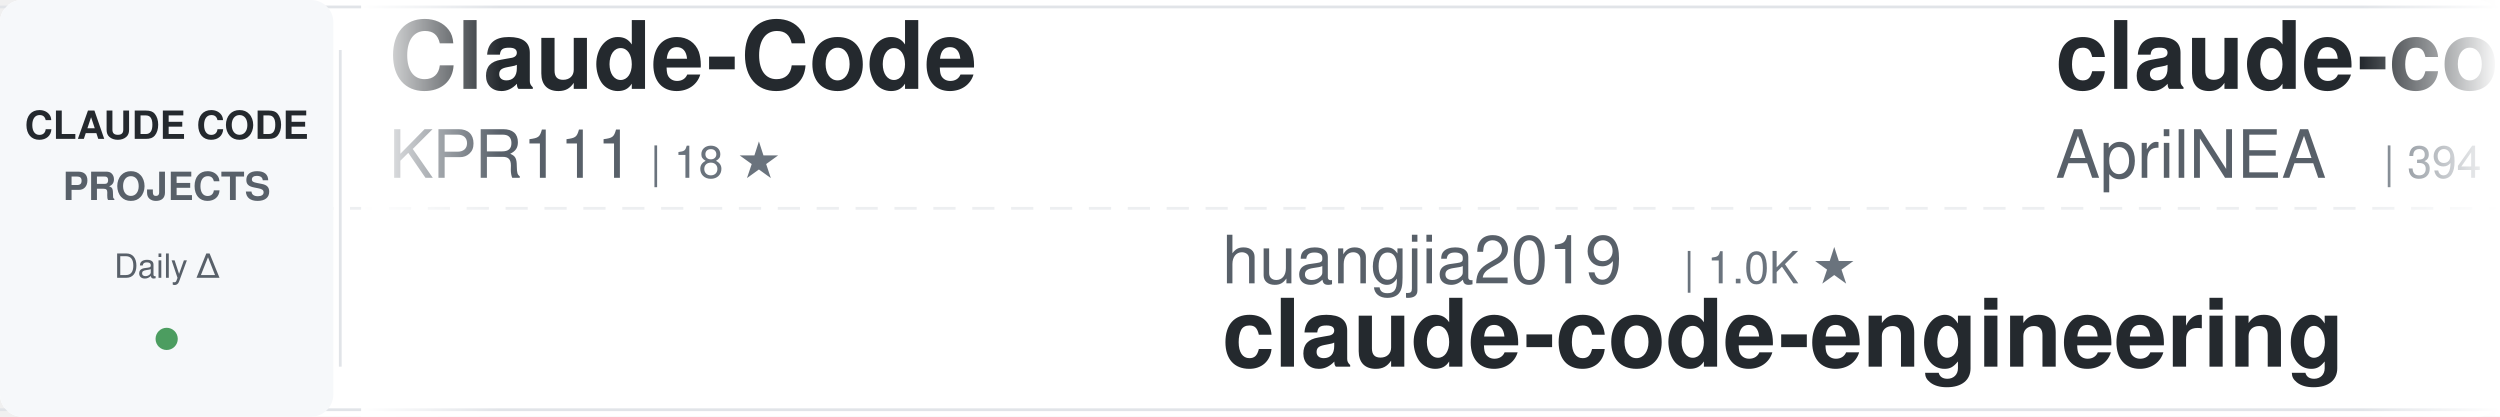
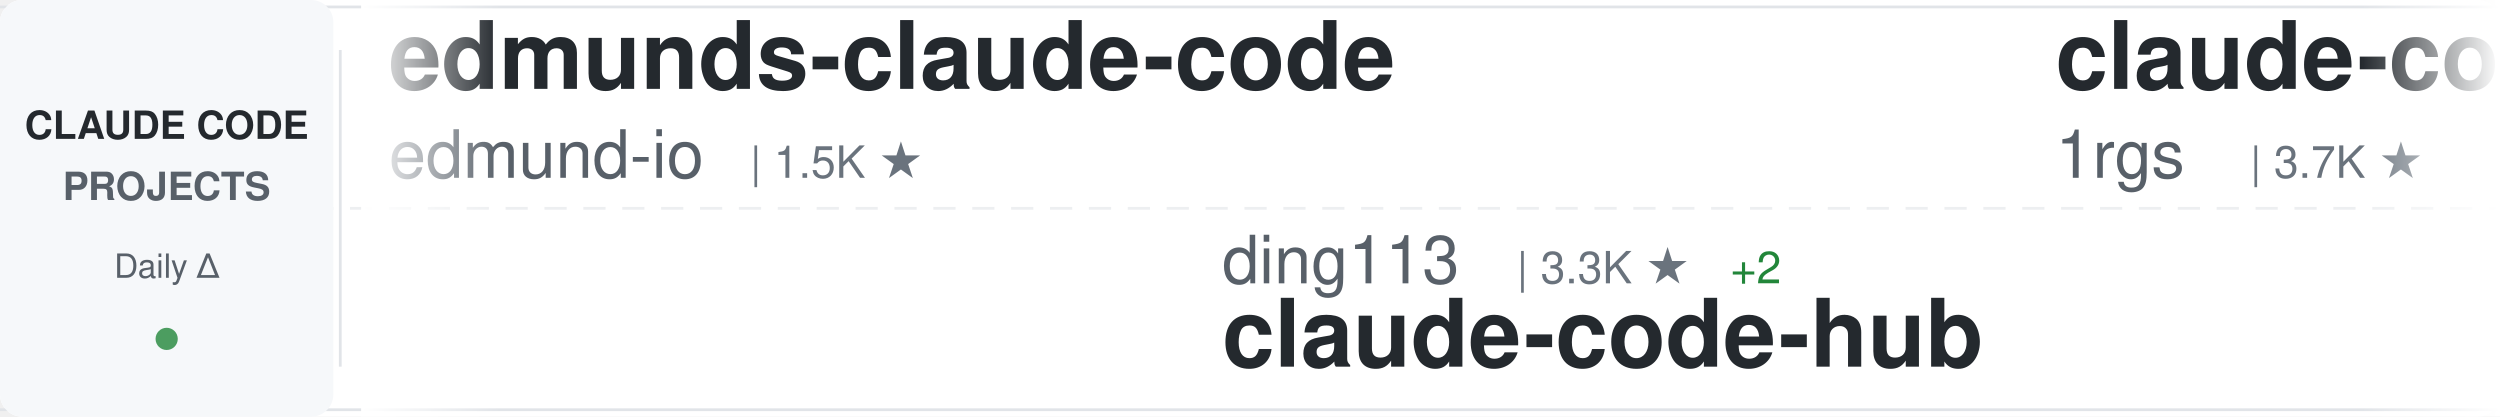
<svg xmlns="http://www.w3.org/2000/svg" width="900" height="150">
  <defs>
    <linearGradient id="awesomeLeftFade" x1="0%" y1="0%" x2="100%" y2="0%">
      <stop offset="0%" style="stop-color:#ffffff;stop-opacity:1" />
      <stop offset="100%" style="stop-color:#ffffff;stop-opacity:0" />
    </linearGradient>
    <linearGradient id="awesomeRightFade" x1="0%" y1="0%" x2="100%" y2="0%">
      <stop offset="0%" style="stop-color:#ffffff;stop-opacity:0" />
      <stop offset="100%" style="stop-color:#ffffff;stop-opacity:1" />
    </linearGradient>
  </defs>
  <rect width="900" height="150" fill="#ffffff" rx="8" />
  <rect x="0" y="2" width="900" height="1" fill="#e1e4e8" />
  <rect x="0" y="147" width="900" height="1" fill="#e1e4e8" />
  <line x1="0" y1="75" x2="900" y2="75" stroke="#e1e4e8" stroke-width="1" stroke-dasharray="8 6" opacity="0.6" />
  <rect x="0" y="0" width="120" height="150" fill="#f6f8fa" rx="8" />
  <text x="60" y="50" font-family="-apple-system, BlinkMacSystemFont, 'Segoe UI', Helvetica, Arial, sans-serif" font-size="14" font-weight="600" fill="#24292e" text-anchor="middle">CLAUDE CODE</text>
  <text x="60" y="72" font-family="-apple-system, BlinkMacSystemFont, 'Segoe UI', Helvetica, Arial, sans-serif" font-size="14" font-weight="600" fill="#586069" text-anchor="middle">PROJECTS</text>
  <text x="60" y="100" font-family="-apple-system, BlinkMacSystemFont, 'Segoe UI', Helvetica, Arial, sans-serif" font-size="12" font-weight="500" fill="#586069" text-anchor="middle">Daily Δ</text>
  <circle cx="60" cy="122" r="4" fill="#22863a" opacity="0.8" />
  <rect x="122" y="18" width="1" height="114" fill="#e1e4e8" />
  <clipPath id="awesomeTickerClip">
    <rect x="130" y="0" width="770" height="150" />
  </clipPath>
  <g clip-path="url(#awesomeTickerClip)">
    <g id="awesomeTickerItems">
      <animateTransform attributeName="transform" attributeType="XML" type="translate" from="0 0" to="-3000 0" dur="54s" repeatCount="indefinite" />
      <g transform="translate(0, 0)">
-         <text x="140" y="32" font-family="-apple-system, BlinkMacSystemFont, 'Segoe UI', Helvetica, Arial, sans-serif" font-size="34" font-weight="600" fill="#24292e">Claude-Code</text>
-         <text x="140" y="64" font-family="-apple-system, BlinkMacSystemFont, 'Segoe UI', Helvetica, Arial, sans-serif" font-size="24" font-weight="400" fill="#586069">KPR111</text>
-         <text x="234" y="64" font-family="-apple-system, BlinkMacSystemFont, 'Segoe UI', Helvetica, Arial, sans-serif" font-size="16" font-weight="500" fill="#6a737d">| 18 ★</text>
+         <text x="140" y="32" font-family="-apple-system, BlinkMacSystemFont, 'Segoe UI', Helvetica, Arial, sans-serif" font-size="34" font-weight="600" fill="#24292e">edmunds-claude-code</text>
+         <text x="140" y="64" font-family="-apple-system, BlinkMacSystemFont, 'Segoe UI', Helvetica, Arial, sans-serif" font-size="24" font-weight="400" fill="#586069">edmund-io</text>
+         <text x="270" y="64" font-family="-apple-system, BlinkMacSystemFont, 'Segoe UI', Helvetica, Arial, sans-serif" font-size="16" font-weight="500" fill="#6a737d">| 1.5K ★</text>
      </g>
      <g transform="translate(300, 0)">
-         <text x="140" y="102" font-family="-apple-system, BlinkMacSystemFont, 'Segoe UI', Helvetica, Arial, sans-serif" font-size="24" font-weight="400" fill="#586069">huangjia2019</text>
-         <text x="306" y="102" font-family="-apple-system, BlinkMacSystemFont, 'Segoe UI', Helvetica, Arial, sans-serif" font-size="16" font-weight="500" fill="#6a737d">| 1.0K ★</text>
-         <text x="140" y="132" font-family="-apple-system, BlinkMacSystemFont, 'Segoe UI', Helvetica, Arial, sans-serif" font-size="34" font-weight="600" fill="#24292e">claude-code-engineering</text>
+         <text x="140" y="102" font-family="-apple-system, BlinkMacSystemFont, 'Segoe UI', Helvetica, Arial, sans-serif" font-size="24" font-weight="400" fill="#586069">ding113</text>
+         <text x="246" y="102" font-family="-apple-system, BlinkMacSystemFont, 'Segoe UI', Helvetica, Arial, sans-serif" font-size="16" font-weight="500" fill="#6a737d">| 3.3K ★</text>
+         <text x="323" y="102" font-family="-apple-system, BlinkMacSystemFont, 'Segoe UI', Helvetica, Arial, sans-serif" font-size="16" font-weight="500" fill="#22863a"> +2</text>
+         <text x="140" y="132" font-family="-apple-system, BlinkMacSystemFont, 'Segoe UI', Helvetica, Arial, sans-serif" font-size="34" font-weight="600" fill="#24292e">claude-code-hub</text>
      </g>
      <g transform="translate(600, 0)">
-         <text x="140" y="32" font-family="-apple-system, BlinkMacSystemFont, 'Segoe UI', Helvetica, Arial, sans-serif" font-size="34" font-weight="600" fill="#24292e">claude-code-source</text>
-         <text x="140" y="64" font-family="-apple-system, BlinkMacSystemFont, 'Segoe UI', Helvetica, Arial, sans-serif" font-size="24" font-weight="400" fill="#586069">AprilNEA</text>
-         <text x="258" y="64" font-family="-apple-system, BlinkMacSystemFont, 'Segoe UI', Helvetica, Arial, sans-serif" font-size="16" font-weight="500" fill="#6a737d">| 394 ★</text>
+         <text x="140" y="32" font-family="-apple-system, BlinkMacSystemFont, 'Segoe UI', Helvetica, Arial, sans-serif" font-size="34" font-weight="600" fill="#24292e">claude-code-proxy</text>
+         <text x="140" y="64" font-family="-apple-system, BlinkMacSystemFont, 'Segoe UI', Helvetica, Arial, sans-serif" font-size="24" font-weight="400" fill="#586069">1rgs</text>
+         <text x="210" y="64" font-family="-apple-system, BlinkMacSystemFont, 'Segoe UI', Helvetica, Arial, sans-serif" font-size="16" font-weight="500" fill="#6a737d">| 3.7K ★</text>
      </g>
      <g transform="translate(900, 0)">
-         <text x="140" y="102" font-family="-apple-system, BlinkMacSystemFont, 'Segoe UI', Helvetica, Arial, sans-serif" font-size="24" font-weight="400" fill="#586069">digitalsamba</text>
-         <text x="306" y="102" font-family="-apple-system, BlinkMacSystemFont, 'Segoe UI', Helvetica, Arial, sans-serif" font-size="16" font-weight="500" fill="#6a737d">| 1.9K ★</text>
-         <text x="383" y="102" font-family="-apple-system, BlinkMacSystemFont, 'Segoe UI', Helvetica, Arial, sans-serif" font-size="16" font-weight="500" fill="#22863a"> +1</text>
-         <text x="140" y="132" font-family="-apple-system, BlinkMacSystemFont, 'Segoe UI', Helvetica, Arial, sans-serif" font-size="34" font-weight="600" fill="#24292e">claude-code-video-toolki...</text>
+         <text x="140" y="102" font-family="-apple-system, BlinkMacSystemFont, 'Segoe UI', Helvetica, Arial, sans-serif" font-size="24" font-weight="400" fill="#586069">ponponon</text>
+         <text x="258" y="102" font-family="-apple-system, BlinkMacSystemFont, 'Segoe UI', Helvetica, Arial, sans-serif" font-size="16" font-weight="500" fill="#6a737d">| 2.3K ★</text>
+         <text x="140" y="132" font-family="-apple-system, BlinkMacSystemFont, 'Segoe UI', Helvetica, Arial, sans-serif" font-size="34" font-weight="600" fill="#24292e">claude_code_src</text>
      </g>
      <g transform="translate(1200, 0)">
+         <text x="140" y="32" font-family="-apple-system, BlinkMacSystemFont, 'Segoe UI', Helvetica, Arial, sans-serif" font-size="34" font-weight="600" fill="#24292e">claude-code-tips</text>
+         <text x="140" y="64" font-family="-apple-system, BlinkMacSystemFont, 'Segoe UI', Helvetica, Arial, sans-serif" font-size="24" font-weight="400" fill="#586069">ykdojo</text>
+         <text x="234" y="64" font-family="-apple-system, BlinkMacSystemFont, 'Segoe UI', Helvetica, Arial, sans-serif" font-size="16" font-weight="500" fill="#6a737d">| 9.5K ★</text>
+       </g>
+       <g transform="translate(1500, 0)">
+         <text x="140" y="102" font-family="-apple-system, BlinkMacSystemFont, 'Segoe UI', Helvetica, Arial, sans-serif" font-size="24" font-weight="400" fill="#586069">anthropics</text>
+         <text x="282" y="102" font-family="-apple-system, BlinkMacSystemFont, 'Segoe UI', Helvetica, Arial, sans-serif" font-size="16" font-weight="500" fill="#6a737d">| 166.2K ★</text>
+         <text x="377" y="102" font-family="-apple-system, BlinkMacSystemFont, 'Segoe UI', Helvetica, Arial, sans-serif" font-size="16" font-weight="500" fill="#22863a"> +39</text>
+         <text x="140" y="132" font-family="-apple-system, BlinkMacSystemFont, 'Segoe UI', Helvetica, Arial, sans-serif" font-size="34" font-weight="600" fill="#24292e">skills</text>
+       </g>
+       <g transform="translate(1800, 0)">
+         <text x="140" y="32" font-family="-apple-system, BlinkMacSystemFont, 'Segoe UI', Helvetica, Arial, sans-serif" font-size="34" font-weight="600" fill="#24292e">claude-code-guide</text>
+         <text x="140" y="64" font-family="-apple-system, BlinkMacSystemFont, 'Segoe UI', Helvetica, Arial, sans-serif" font-size="24" font-weight="400" fill="#586069">zebbern</text>
+         <text x="246" y="64" font-family="-apple-system, BlinkMacSystemFont, 'Segoe UI', Helvetica, Arial, sans-serif" font-size="16" font-weight="500" fill="#6a737d">| 4.5K ★</text>
+         <text x="323" y="64" font-family="-apple-system, BlinkMacSystemFont, 'Segoe UI', Helvetica, Arial, sans-serif" font-size="16" font-weight="500" fill="#22863a"> +2</text>
+       </g>
+       <g transform="translate(2100, 0)">
+         <text x="140" y="102" font-family="-apple-system, BlinkMacSystemFont, 'Segoe UI', Helvetica, Arial, sans-serif" font-size="24" font-weight="400" fill="#586069">anthropics</text>
+         <text x="282" y="102" font-family="-apple-system, BlinkMacSystemFont, 'Segoe UI', Helvetica, Arial, sans-serif" font-size="16" font-weight="500" fill="#6a737d">| 8.5K ★</text>
+         <text x="359" y="102" font-family="-apple-system, BlinkMacSystemFont, 'Segoe UI', Helvetica, Arial, sans-serif" font-size="16" font-weight="500" fill="#22863a"> +2</text>
+         <text x="140" y="132" font-family="-apple-system, BlinkMacSystemFont, 'Segoe UI', Helvetica, Arial, sans-serif" font-size="34" font-weight="600" fill="#24292e">claude-code-action</text>
+       </g>
+       <g transform="translate(2400, 0)">
        <text x="140" y="32" font-family="-apple-system, BlinkMacSystemFont, 'Segoe UI', Helvetica, Arial, sans-serif" font-size="34" font-weight="600" fill="#24292e">Open-ClaudeCode</text>
        <text x="140" y="64" font-family="-apple-system, BlinkMacSystemFont, 'Segoe UI', Helvetica, Arial, sans-serif" font-size="24" font-weight="400" fill="#586069">LING71671</text>
        <text x="270" y="64" font-family="-apple-system, BlinkMacSystemFont, 'Segoe UI', Helvetica, Arial, sans-serif" font-size="16" font-weight="500" fill="#6a737d">| 932 ★</text>
      </g>
-       <g transform="translate(1500, 0)">
-         <text x="140" y="102" font-family="-apple-system, BlinkMacSystemFont, 'Segoe UI', Helvetica, Arial, sans-serif" font-size="24" font-weight="400" fill="#586069">sugyan</text>
-         <text x="234" y="102" font-family="-apple-system, BlinkMacSystemFont, 'Segoe UI', Helvetica, Arial, sans-serif" font-size="16" font-weight="500" fill="#6a737d">| 1.1K ★</text>
-         <text x="140" y="132" font-family="-apple-system, BlinkMacSystemFont, 'Segoe UI', Helvetica, Arial, sans-serif" font-size="34" font-weight="600" fill="#24292e">claude-code-webui</text>
-       </g>
-       <g transform="translate(1800, 0)">
-         <text x="140" y="32" font-family="-apple-system, BlinkMacSystemFont, 'Segoe UI', Helvetica, Arial, sans-serif" font-size="34" font-weight="600" fill="#24292e">claude-code-security-rev...</text>
-         <text x="140" y="64" font-family="-apple-system, BlinkMacSystemFont, 'Segoe UI', Helvetica, Arial, sans-serif" font-size="24" font-weight="400" fill="#586069">anthropics</text>
-         <text x="282" y="64" font-family="-apple-system, BlinkMacSystemFont, 'Segoe UI', Helvetica, Arial, sans-serif" font-size="16" font-weight="500" fill="#6a737d">| 5.7K ★</text>
-         <text x="359" y="64" font-family="-apple-system, BlinkMacSystemFont, 'Segoe UI', Helvetica, Arial, sans-serif" font-size="16" font-weight="500" fill="#22863a"> +2</text>
-       </g>
-       <g transform="translate(2100, 0)">
-         <text x="140" y="102" font-family="-apple-system, BlinkMacSystemFont, 'Segoe UI', Helvetica, Arial, sans-serif" font-size="24" font-weight="400" fill="#586069">kodu-ai</text>
-         <text x="246" y="102" font-family="-apple-system, BlinkMacSystemFont, 'Segoe UI', Helvetica, Arial, sans-serif" font-size="16" font-weight="500" fill="#6a737d">| 5.2K ★</text>
-         <text x="140" y="132" font-family="-apple-system, BlinkMacSystemFont, 'Segoe UI', Helvetica, Arial, sans-serif" font-size="34" font-weight="600" fill="#24292e">claude-coder</text>
-       </g>
-       <g transform="translate(2400, 0)">
-         <text x="140" y="32" font-family="-apple-system, BlinkMacSystemFont, 'Segoe UI', Helvetica, Arial, sans-serif" font-size="34" font-weight="600" fill="#24292e">claude-code-workflows</text>
-         <text x="140" y="64" font-family="-apple-system, BlinkMacSystemFont, 'Segoe UI', Helvetica, Arial, sans-serif" font-size="24" font-weight="400" fill="#586069">OneRedOak</text>
-         <text x="270" y="64" font-family="-apple-system, BlinkMacSystemFont, 'Segoe UI', Helvetica, Arial, sans-serif" font-size="16" font-weight="500" fill="#6a737d">| 3.9K ★</text>
-       </g>
      <g transform="translate(2700, 0)">
-         <text x="140" y="102" font-family="-apple-system, BlinkMacSystemFont, 'Segoe UI', Helvetica, Arial, sans-serif" font-size="24" font-weight="400" fill="#586069">jqueryscript</text>
-         <text x="306" y="102" font-family="-apple-system, BlinkMacSystemFont, 'Segoe UI', Helvetica, Arial, sans-serif" font-size="16" font-weight="500" fill="#6a737d">| 487 ★</text>
-         <text x="140" y="132" font-family="-apple-system, BlinkMacSystemFont, 'Segoe UI', Helvetica, Arial, sans-serif" font-size="34" font-weight="600" fill="#24292e">awesome-claude-code</text>
+         <text x="140" y="102" font-family="-apple-system, BlinkMacSystemFont, 'Segoe UI', Helvetica, Arial, sans-serif" font-size="24" font-weight="400" fill="#586069">Yuyz0112</text>
+         <text x="258" y="102" font-family="-apple-system, BlinkMacSystemFont, 'Segoe UI', Helvetica, Arial, sans-serif" font-size="16" font-weight="500" fill="#6a737d">| 2.4K ★</text>
+         <text x="140" y="132" font-family="-apple-system, BlinkMacSystemFont, 'Segoe UI', Helvetica, Arial, sans-serif" font-size="34" font-weight="600" fill="#24292e">claude-code-reverse</text>
      </g>
      <g transform="translate(3000, 0)">
-         <text x="140" y="32" font-family="-apple-system, BlinkMacSystemFont, 'Segoe UI', Helvetica, Arial, sans-serif" font-size="34" font-weight="600" fill="#24292e">Claude-Code</text>
-         <text x="140" y="64" font-family="-apple-system, BlinkMacSystemFont, 'Segoe UI', Helvetica, Arial, sans-serif" font-size="24" font-weight="400" fill="#586069">KPR111</text>
-         <text x="234" y="64" font-family="-apple-system, BlinkMacSystemFont, 'Segoe UI', Helvetica, Arial, sans-serif" font-size="16" font-weight="500" fill="#6a737d">| 18 ★</text>
+         <text x="140" y="32" font-family="-apple-system, BlinkMacSystemFont, 'Segoe UI', Helvetica, Arial, sans-serif" font-size="34" font-weight="600" fill="#24292e">edmunds-claude-code</text>
+         <text x="140" y="64" font-family="-apple-system, BlinkMacSystemFont, 'Segoe UI', Helvetica, Arial, sans-serif" font-size="24" font-weight="400" fill="#586069">edmund-io</text>
+         <text x="270" y="64" font-family="-apple-system, BlinkMacSystemFont, 'Segoe UI', Helvetica, Arial, sans-serif" font-size="16" font-weight="500" fill="#6a737d">| 1.5K ★</text>
      </g>
      <g transform="translate(3300, 0)">
-         <text x="140" y="102" font-family="-apple-system, BlinkMacSystemFont, 'Segoe UI', Helvetica, Arial, sans-serif" font-size="24" font-weight="400" fill="#586069">huangjia2019</text>
-         <text x="306" y="102" font-family="-apple-system, BlinkMacSystemFont, 'Segoe UI', Helvetica, Arial, sans-serif" font-size="16" font-weight="500" fill="#6a737d">| 1.0K ★</text>
-         <text x="140" y="132" font-family="-apple-system, BlinkMacSystemFont, 'Segoe UI', Helvetica, Arial, sans-serif" font-size="34" font-weight="600" fill="#24292e">claude-code-engineering</text>
+         <text x="140" y="102" font-family="-apple-system, BlinkMacSystemFont, 'Segoe UI', Helvetica, Arial, sans-serif" font-size="24" font-weight="400" fill="#586069">ding113</text>
+         <text x="246" y="102" font-family="-apple-system, BlinkMacSystemFont, 'Segoe UI', Helvetica, Arial, sans-serif" font-size="16" font-weight="500" fill="#6a737d">| 3.3K ★</text>
+         <text x="323" y="102" font-family="-apple-system, BlinkMacSystemFont, 'Segoe UI', Helvetica, Arial, sans-serif" font-size="16" font-weight="500" fill="#22863a"> +2</text>
+         <text x="140" y="132" font-family="-apple-system, BlinkMacSystemFont, 'Segoe UI', Helvetica, Arial, sans-serif" font-size="34" font-weight="600" fill="#24292e">claude-code-hub</text>
      </g>
      <g transform="translate(3600, 0)">
-         <text x="140" y="32" font-family="-apple-system, BlinkMacSystemFont, 'Segoe UI', Helvetica, Arial, sans-serif" font-size="34" font-weight="600" fill="#24292e">claude-code-source</text>
-         <text x="140" y="64" font-family="-apple-system, BlinkMacSystemFont, 'Segoe UI', Helvetica, Arial, sans-serif" font-size="24" font-weight="400" fill="#586069">AprilNEA</text>
-         <text x="258" y="64" font-family="-apple-system, BlinkMacSystemFont, 'Segoe UI', Helvetica, Arial, sans-serif" font-size="16" font-weight="500" fill="#6a737d">| 394 ★</text>
+         <text x="140" y="32" font-family="-apple-system, BlinkMacSystemFont, 'Segoe UI', Helvetica, Arial, sans-serif" font-size="34" font-weight="600" fill="#24292e">claude-code-proxy</text>
+         <text x="140" y="64" font-family="-apple-system, BlinkMacSystemFont, 'Segoe UI', Helvetica, Arial, sans-serif" font-size="24" font-weight="400" fill="#586069">1rgs</text>
+         <text x="210" y="64" font-family="-apple-system, BlinkMacSystemFont, 'Segoe UI', Helvetica, Arial, sans-serif" font-size="16" font-weight="500" fill="#6a737d">| 3.7K ★</text>
      </g>
      <g transform="translate(3900, 0)">
-         <text x="140" y="102" font-family="-apple-system, BlinkMacSystemFont, 'Segoe UI', Helvetica, Arial, sans-serif" font-size="24" font-weight="400" fill="#586069">digitalsamba</text>
-         <text x="306" y="102" font-family="-apple-system, BlinkMacSystemFont, 'Segoe UI', Helvetica, Arial, sans-serif" font-size="16" font-weight="500" fill="#6a737d">| 1.9K ★</text>
-         <text x="383" y="102" font-family="-apple-system, BlinkMacSystemFont, 'Segoe UI', Helvetica, Arial, sans-serif" font-size="16" font-weight="500" fill="#22863a"> +1</text>
-         <text x="140" y="132" font-family="-apple-system, BlinkMacSystemFont, 'Segoe UI', Helvetica, Arial, sans-serif" font-size="34" font-weight="600" fill="#24292e">claude-code-video-toolki...</text>
+         <text x="140" y="102" font-family="-apple-system, BlinkMacSystemFont, 'Segoe UI', Helvetica, Arial, sans-serif" font-size="24" font-weight="400" fill="#586069">ponponon</text>
+         <text x="258" y="102" font-family="-apple-system, BlinkMacSystemFont, 'Segoe UI', Helvetica, Arial, sans-serif" font-size="16" font-weight="500" fill="#6a737d">| 2.3K ★</text>
+         <text x="140" y="132" font-family="-apple-system, BlinkMacSystemFont, 'Segoe UI', Helvetica, Arial, sans-serif" font-size="34" font-weight="600" fill="#24292e">claude_code_src</text>
      </g>
    </g>
  </g>
  <rect x="130" y="0" width="50" height="150" fill="url(#awesomeLeftFade)" />
  <rect x="850" y="0" width="50" height="150" fill="url(#awesomeRightFade)" />
</svg>
